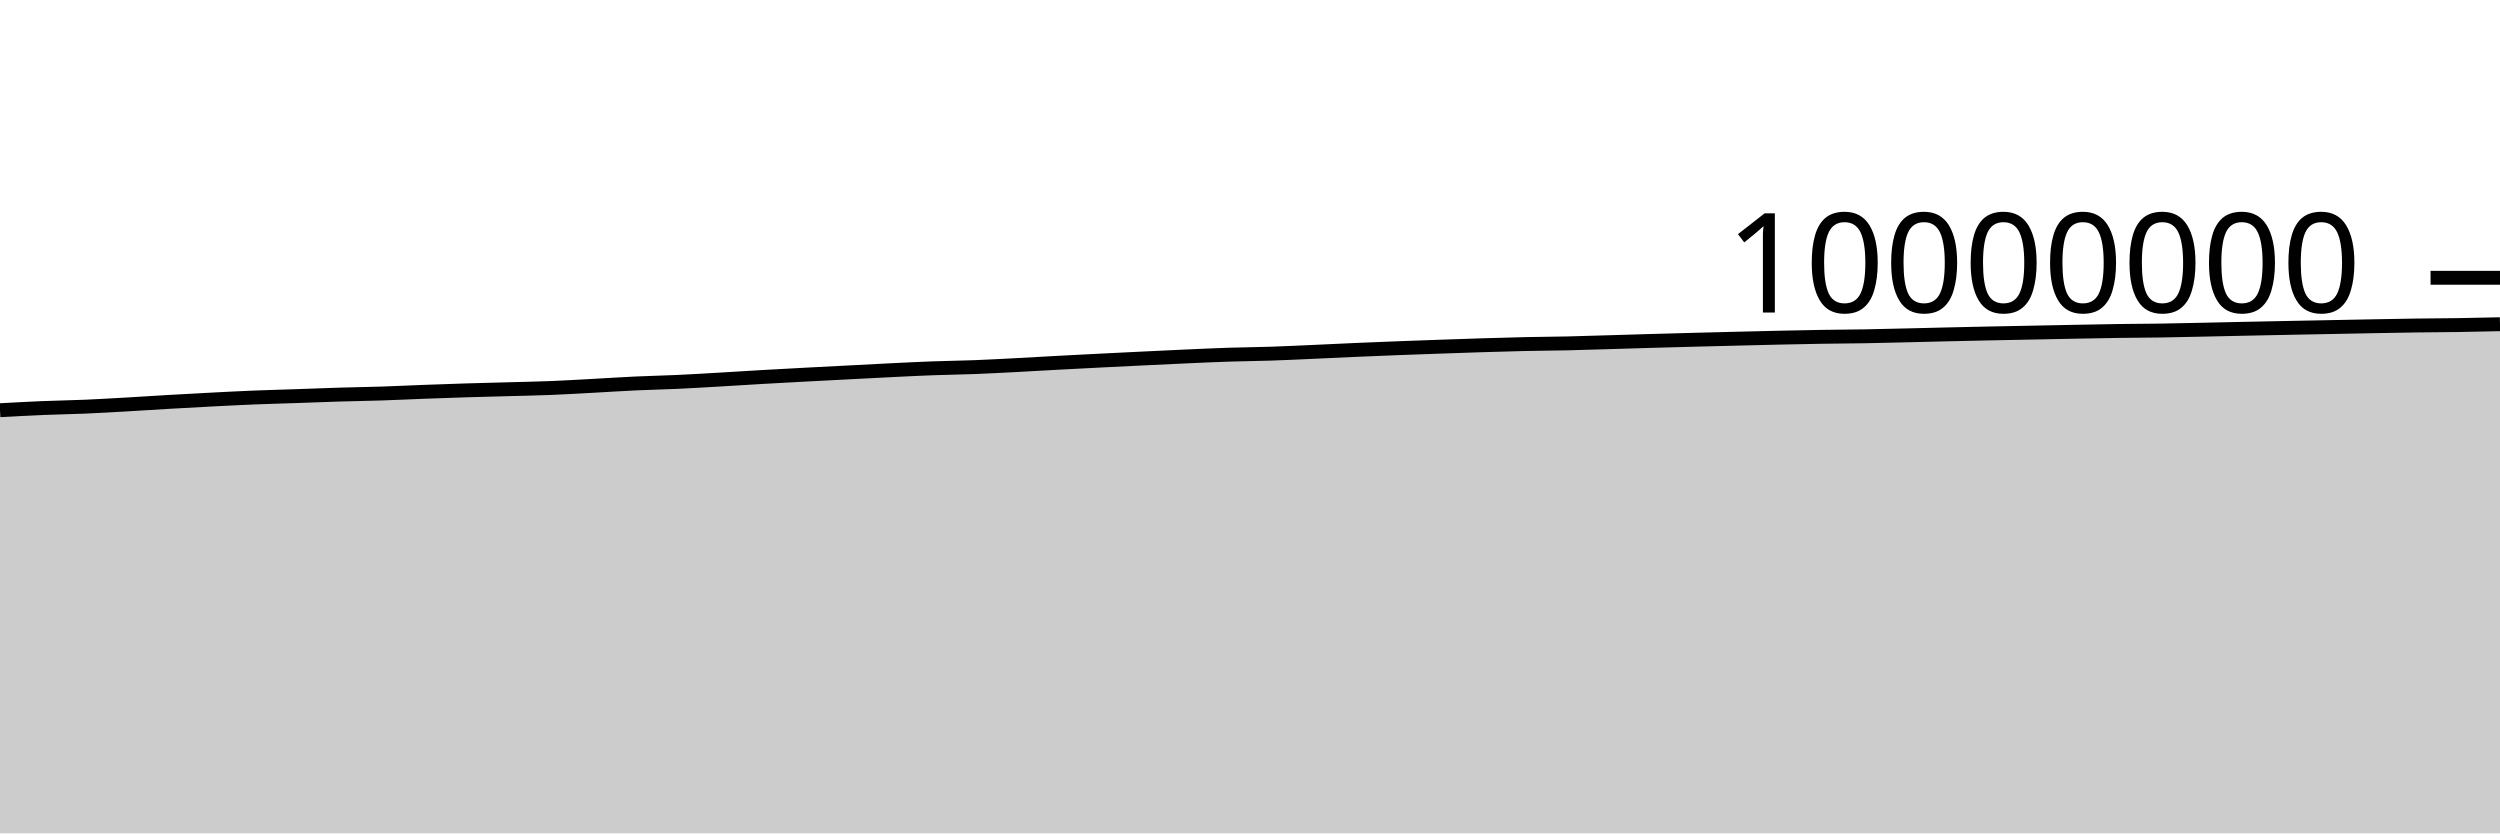
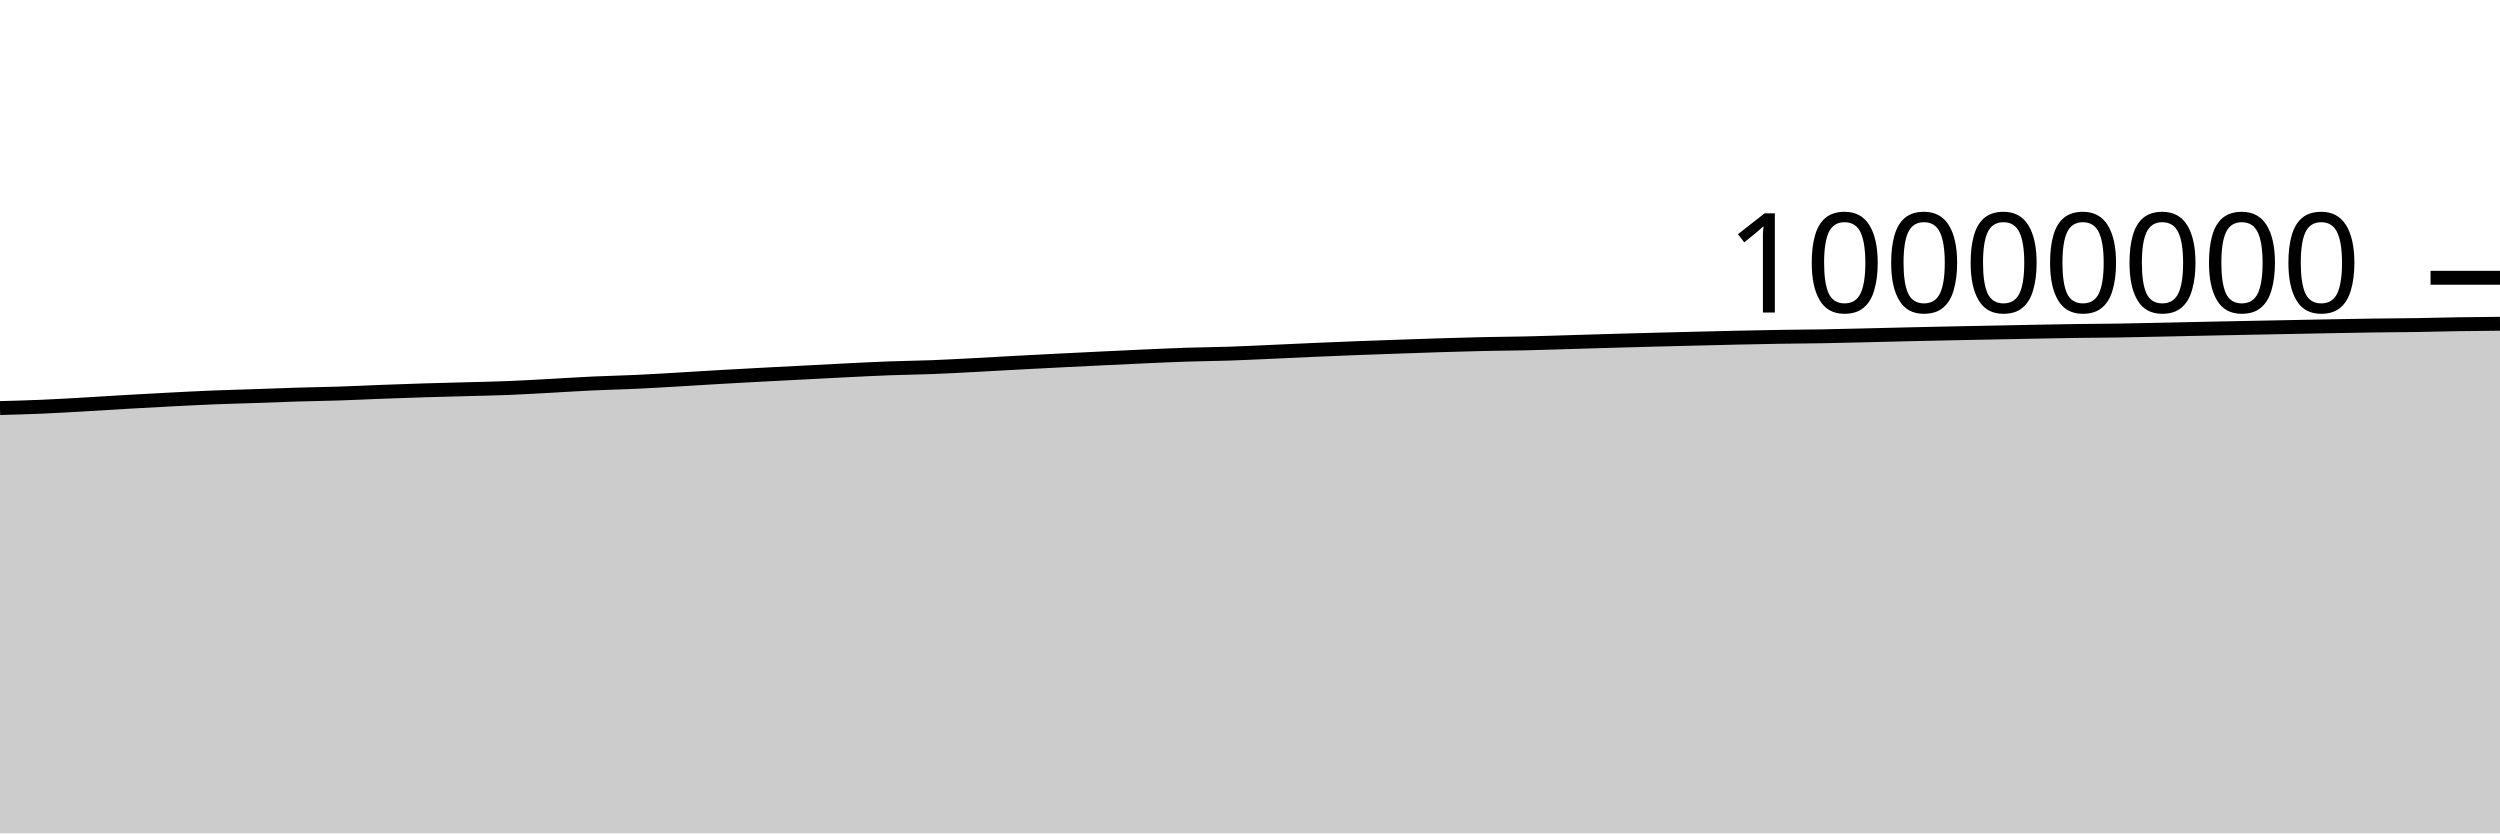
<svg xmlns="http://www.w3.org/2000/svg" viewBox="0 0 180 60">
  <g transform="translate(0,20)">
-     <path class="area" fill="rgba(0, 0, 0, 0.2)" d="M0,9.535C1.017,9.479,2.034,9.423,3.051,9.38C4.068,9.338,5.085,9.324,6.102,9.281C7.119,9.237,8.136,9.177,9.153,9.119C10.169,9.061,11.186,8.992,12.203,8.934C13.22,8.875,14.237,8.819,15.254,8.767C16.271,8.714,17.288,8.661,18.305,8.62C19.322,8.579,20.339,8.554,21.356,8.519C22.373,8.484,23.39,8.442,24.407,8.411C25.424,8.38,26.441,8.367,27.458,8.334C28.475,8.301,29.492,8.25,30.508,8.212C31.525,8.174,32.542,8.138,33.559,8.106C34.576,8.075,35.593,8.051,36.61,8.023C37.627,7.995,38.644,7.977,39.661,7.936C40.678,7.896,41.695,7.834,42.712,7.779C43.729,7.724,44.746,7.656,45.763,7.609C46.78,7.561,47.797,7.542,48.814,7.495C49.831,7.448,50.847,7.385,51.864,7.326C52.881,7.267,53.898,7.201,54.915,7.142C55.932,7.084,56.949,7.029,57.966,6.975C58.983,6.921,60,6.869,61.017,6.817C62.034,6.764,63.051,6.708,64.068,6.659C65.085,6.609,66.102,6.557,67.119,6.519C68.136,6.481,69.153,6.471,70.169,6.432C71.186,6.392,72.203,6.337,73.22,6.284C74.237,6.231,75.254,6.17,76.271,6.115C77.288,6.061,78.305,6.008,79.322,5.957C80.339,5.905,81.356,5.856,82.373,5.807C83.39,5.758,84.407,5.708,85.424,5.663C86.441,5.618,87.458,5.571,88.475,5.537C89.492,5.504,90.508,5.497,91.525,5.463C92.542,5.429,93.559,5.379,94.576,5.334C95.593,5.289,96.61,5.237,97.627,5.193C98.644,5.149,99.661,5.108,100.678,5.069C101.695,5.03,102.712,4.994,103.729,4.959C104.746,4.923,105.763,4.887,106.78,4.856C107.797,4.824,108.814,4.794,109.831,4.772C110.847,4.75,111.864,4.746,112.881,4.723C113.898,4.7,114.915,4.665,115.932,4.635C116.949,4.605,117.966,4.573,118.983,4.544C120,4.515,121.017,4.488,122.034,4.461C123.051,4.435,124.068,4.409,125.085,4.384C126.102,4.359,127.119,4.333,128.136,4.311C129.153,4.289,130.169,4.267,131.186,4.251C132.203,4.235,133.22,4.232,134.237,4.214C135.254,4.197,136.271,4.17,137.288,4.146C138.305,4.122,139.322,4.096,140.339,4.072C141.356,4.049,142.373,4.026,143.39,4.005C144.407,3.984,145.424,3.965,146.441,3.945C147.458,3.925,148.475,3.903,149.492,3.884C150.508,3.864,151.525,3.844,152.542,3.83C153.559,3.816,154.576,3.814,155.593,3.798C156.61,3.783,157.627,3.758,158.644,3.737C159.661,3.715,160.678,3.692,161.695,3.67C162.712,3.649,163.729,3.628,164.746,3.608C165.763,3.588,166.78,3.569,167.797,3.549C168.814,3.53,169.831,3.509,170.847,3.49C171.864,3.471,172.881,3.451,173.898,3.437C174.915,3.423,175.932,3.422,176.949,3.406C177.966,3.391,178.983,3.368,180,3.344L180,40C178.983,40,177.966,40,176.949,40C175.932,40,174.915,40,173.898,40C172.881,40,171.864,40,170.847,40C169.831,40,168.814,40,167.797,40C166.78,40,165.763,40,164.746,40C163.729,40,162.712,40,161.695,40C160.678,40,159.661,40,158.644,40C157.627,40,156.61,40,155.593,40C154.576,40,153.559,40,152.542,40C151.525,40,150.508,40,149.492,40C148.475,40,147.458,40,146.441,40C145.424,40,144.407,40,143.39,40C142.373,40,141.356,40,140.339,40C139.322,40,138.305,40,137.288,40C136.271,40,135.254,40,134.237,40C133.22,40,132.203,40,131.186,40C130.169,40,129.153,40,128.136,40C127.119,40,126.102,40,125.085,40C124.068,40,123.051,40,122.034,40C121.017,40,120,40,118.983,40C117.966,40,116.949,40,115.932,40C114.915,40,113.898,40,112.881,40C111.864,40,110.847,40,109.831,40C108.814,40,107.797,40,106.78,40C105.763,40,104.746,40,103.729,40C102.712,40,101.695,40,100.678,40C99.661,40,98.644,40,97.627,40C96.61,40,95.593,40,94.576,40C93.559,40,92.542,40,91.525,40C90.508,40,89.492,40,88.475,40C87.458,40,86.441,40,85.424,40C84.407,40,83.39,40,82.373,40C81.356,40,80.339,40,79.322,40C78.305,40,77.288,40,76.271,40C75.254,40,74.237,40,73.22,40C72.203,40,71.186,40,70.169,40C69.153,40,68.136,40,67.119,40C66.102,40,65.085,40,64.068,40C63.051,40,62.034,40,61.017,40C60,40,58.983,40,57.966,40C56.949,40,55.932,40,54.915,40C53.898,40,52.881,40,51.864,40C50.847,40,49.831,40,48.814,40C47.797,40,46.78,40,45.763,40C44.746,40,43.729,40,42.712,40C41.695,40,40.678,40,39.661,40C38.644,40,37.627,40,36.61,40C35.593,40,34.576,40,33.559,40C32.542,40,31.525,40,30.508,40C29.492,40,28.475,40,27.458,40C26.441,40,25.424,40,24.407,40C23.39,40,22.373,40,21.356,40C20.339,40,19.322,40,18.305,40C17.288,40,16.271,40,15.254,40C14.237,40,13.22,40,12.203,40C11.186,40,10.169,40,9.153,40C8.136,40,7.119,40,6.102,40C5.085,40,4.068,40,3.051,40C2.034,40,1.017,40,0,40Z" />
-     <path class="line" stroke="black" fill="none" d="M0,9.535C1.017,9.479,2.034,9.423,3.051,9.38C4.068,9.338,5.085,9.324,6.102,9.281C7.119,9.237,8.136,9.177,9.153,9.119C10.169,9.061,11.186,8.992,12.203,8.934C13.22,8.875,14.237,8.819,15.254,8.767C16.271,8.714,17.288,8.661,18.305,8.62C19.322,8.579,20.339,8.554,21.356,8.519C22.373,8.484,23.39,8.442,24.407,8.411C25.424,8.38,26.441,8.367,27.458,8.334C28.475,8.301,29.492,8.25,30.508,8.212C31.525,8.174,32.542,8.138,33.559,8.106C34.576,8.075,35.593,8.051,36.61,8.023C37.627,7.995,38.644,7.977,39.661,7.936C40.678,7.896,41.695,7.834,42.712,7.779C43.729,7.724,44.746,7.656,45.763,7.609C46.78,7.561,47.797,7.542,48.814,7.495C49.831,7.448,50.847,7.385,51.864,7.326C52.881,7.267,53.898,7.201,54.915,7.142C55.932,7.084,56.949,7.029,57.966,6.975C58.983,6.921,60,6.869,61.017,6.817C62.034,6.764,63.051,6.708,64.068,6.659C65.085,6.609,66.102,6.557,67.119,6.519C68.136,6.481,69.153,6.471,70.169,6.432C71.186,6.392,72.203,6.337,73.22,6.284C74.237,6.231,75.254,6.17,76.271,6.115C77.288,6.061,78.305,6.008,79.322,5.957C80.339,5.905,81.356,5.856,82.373,5.807C83.39,5.758,84.407,5.708,85.424,5.663C86.441,5.618,87.458,5.571,88.475,5.537C89.492,5.504,90.508,5.497,91.525,5.463C92.542,5.429,93.559,5.379,94.576,5.334C95.593,5.289,96.61,5.237,97.627,5.193C98.644,5.149,99.661,5.108,100.678,5.069C101.695,5.03,102.712,4.994,103.729,4.959C104.746,4.923,105.763,4.887,106.78,4.856C107.797,4.824,108.814,4.794,109.831,4.772C110.847,4.75,111.864,4.746,112.881,4.723C113.898,4.7,114.915,4.665,115.932,4.635C116.949,4.605,117.966,4.573,118.983,4.544C120,4.515,121.017,4.488,122.034,4.461C123.051,4.435,124.068,4.409,125.085,4.384C126.102,4.359,127.119,4.333,128.136,4.311C129.153,4.289,130.169,4.267,131.186,4.251C132.203,4.235,133.22,4.232,134.237,4.214C135.254,4.197,136.271,4.17,137.288,4.146C138.305,4.122,139.322,4.096,140.339,4.072C141.356,4.049,142.373,4.026,143.39,4.005C144.407,3.984,145.424,3.965,146.441,3.945C147.458,3.925,148.475,3.903,149.492,3.884C150.508,3.864,151.525,3.844,152.542,3.83C153.559,3.816,154.576,3.814,155.593,3.798C156.61,3.783,157.627,3.758,158.644,3.737C159.661,3.715,160.678,3.692,161.695,3.67C162.712,3.649,163.729,3.628,164.746,3.608C165.763,3.588,166.78,3.569,167.797,3.549C168.814,3.53,169.831,3.509,170.847,3.49C171.864,3.471,172.881,3.451,173.898,3.437C174.915,3.423,175.932,3.422,176.949,3.406C177.966,3.391,178.983,3.368,180,3.344" />
+     <path class="area" fill="rgba(0, 0, 0, 0.2)" d="M0,9.38C1.017,9.352,2.034,9.325,3.051,9.281C4.068,9.237,5.085,9.177,6.102,9.119C7.119,9.061,8.136,8.993,9.153,8.934C10.169,8.875,11.186,8.819,12.203,8.767C13.22,8.714,14.237,8.661,15.254,8.62C16.271,8.579,17.288,8.554,18.305,8.519C19.322,8.485,20.339,8.442,21.356,8.411C22.373,8.381,23.39,8.367,24.407,8.334C25.424,8.301,26.441,8.25,27.458,8.212C28.475,8.174,29.492,8.138,30.508,8.106C31.525,8.075,32.542,8.051,33.559,8.023C34.576,7.995,35.593,7.977,36.61,7.936C37.627,7.896,38.644,7.834,39.661,7.779C40.678,7.724,41.695,7.656,42.712,7.609C43.729,7.561,44.746,7.542,45.763,7.495C46.78,7.448,47.797,7.385,48.814,7.326C49.831,7.267,50.847,7.201,51.864,7.142C52.881,7.084,53.898,7.029,54.915,6.975C55.932,6.921,56.949,6.869,57.966,6.817C58.983,6.764,60,6.709,61.017,6.659C62.034,6.609,63.051,6.557,64.068,6.519C65.085,6.481,66.102,6.471,67.119,6.432C68.136,6.393,69.153,6.337,70.169,6.284C71.186,6.231,72.203,6.17,73.22,6.115C74.237,6.061,75.254,6.008,76.271,5.957C77.288,5.905,78.305,5.856,79.322,5.807C80.339,5.758,81.356,5.708,82.373,5.663C83.39,5.618,84.407,5.571,85.424,5.537C86.441,5.504,87.458,5.497,88.475,5.463C89.492,5.429,90.508,5.379,91.525,5.334C92.542,5.289,93.559,5.237,94.576,5.193C95.593,5.149,96.61,5.108,97.627,5.069C98.644,5.03,99.661,4.994,100.678,4.959C101.695,4.923,102.712,4.887,103.729,4.856C104.746,4.824,105.763,4.794,106.78,4.772C107.797,4.75,108.814,4.746,109.831,4.723C110.847,4.701,111.864,4.665,112.881,4.635C113.898,4.605,114.915,4.573,115.932,4.544C116.949,4.515,117.966,4.488,118.983,4.461C120,4.435,121.017,4.409,122.034,4.384C123.051,4.359,124.068,4.333,125.085,4.311C126.102,4.289,127.119,4.267,128.136,4.251C129.153,4.235,130.169,4.232,131.186,4.214C132.203,4.197,133.22,4.17,134.237,4.146C135.254,4.122,136.271,4.096,137.288,4.072C138.305,4.049,139.322,4.026,140.339,4.005C141.356,3.984,142.373,3.965,143.39,3.945C144.407,3.925,145.424,3.903,146.441,3.884C147.458,3.864,148.475,3.844,149.492,3.83C150.508,3.816,151.525,3.814,152.542,3.798C153.559,3.783,154.576,3.758,155.593,3.737C156.61,3.715,157.627,3.692,158.644,3.67C159.661,3.649,160.678,3.628,161.695,3.608C162.712,3.588,163.729,3.569,164.746,3.549C165.763,3.53,166.78,3.509,167.797,3.49C168.814,3.471,169.831,3.451,170.847,3.437C171.864,3.423,172.881,3.422,173.898,3.406C174.915,3.391,175.932,3.36,176.949,3.345C177.966,3.329,178.983,3.32,180,3.311L180,40C178.983,40,177.966,40,176.949,40C175.932,40,174.915,40,173.898,40C172.881,40,171.864,40,170.847,40C169.831,40,168.814,40,167.797,40C166.78,40,165.763,40,164.746,40C163.729,40,162.712,40,161.695,40C160.678,40,159.661,40,158.644,40C157.627,40,156.61,40,155.593,40C154.576,40,153.559,40,152.542,40C151.525,40,150.508,40,149.492,40C148.475,40,147.458,40,146.441,40C145.424,40,144.407,40,143.39,40C142.373,40,141.356,40,140.339,40C139.322,40,138.305,40,137.288,40C136.271,40,135.254,40,134.237,40C133.22,40,132.203,40,131.186,40C130.169,40,129.153,40,128.136,40C127.119,40,126.102,40,125.085,40C124.068,40,123.051,40,122.034,40C121.017,40,120,40,118.983,40C117.966,40,116.949,40,115.932,40C114.915,40,113.898,40,112.881,40C111.864,40,110.847,40,109.831,40C108.814,40,107.797,40,106.78,40C105.763,40,104.746,40,103.729,40C102.712,40,101.695,40,100.678,40C99.661,40,98.644,40,97.627,40C96.61,40,95.593,40,94.576,40C93.559,40,92.542,40,91.525,40C90.508,40,89.492,40,88.475,40C87.458,40,86.441,40,85.424,40C84.407,40,83.39,40,82.373,40C81.356,40,80.339,40,79.322,40C78.305,40,77.288,40,76.271,40C75.254,40,74.237,40,73.22,40C72.203,40,71.186,40,70.169,40C69.153,40,68.136,40,67.119,40C66.102,40,65.085,40,64.068,40C63.051,40,62.034,40,61.017,40C60,40,58.983,40,57.966,40C56.949,40,55.932,40,54.915,40C53.898,40,52.881,40,51.864,40C50.847,40,49.831,40,48.814,40C47.797,40,46.78,40,45.763,40C44.746,40,43.729,40,42.712,40C41.695,40,40.678,40,39.661,40C38.644,40,37.627,40,36.61,40C35.593,40,34.576,40,33.559,40C32.542,40,31.525,40,30.508,40C29.492,40,28.475,40,27.458,40C26.441,40,25.424,40,24.407,40C23.39,40,22.373,40,21.356,40C20.339,40,19.322,40,18.305,40C17.288,40,16.271,40,15.254,40C14.237,40,13.22,40,12.203,40C11.186,40,10.169,40,9.153,40C8.136,40,7.119,40,6.102,40C5.085,40,4.068,40,3.051,40C2.034,40,1.017,40,0,40Z" />
+     <path class="line" stroke="black" fill="none" d="M0,9.38C1.017,9.352,2.034,9.325,3.051,9.281C4.068,9.237,5.085,9.177,6.102,9.119C7.119,9.061,8.136,8.993,9.153,8.934C10.169,8.875,11.186,8.819,12.203,8.767C13.22,8.714,14.237,8.661,15.254,8.62C16.271,8.579,17.288,8.554,18.305,8.519C19.322,8.485,20.339,8.442,21.356,8.411C22.373,8.381,23.39,8.367,24.407,8.334C25.424,8.301,26.441,8.25,27.458,8.212C28.475,8.174,29.492,8.138,30.508,8.106C31.525,8.075,32.542,8.051,33.559,8.023C34.576,7.995,35.593,7.977,36.61,7.936C37.627,7.896,38.644,7.834,39.661,7.779C40.678,7.724,41.695,7.656,42.712,7.609C43.729,7.561,44.746,7.542,45.763,7.495C46.78,7.448,47.797,7.385,48.814,7.326C49.831,7.267,50.847,7.201,51.864,7.142C52.881,7.084,53.898,7.029,54.915,6.975C55.932,6.921,56.949,6.869,57.966,6.817C58.983,6.764,60,6.709,61.017,6.659C62.034,6.609,63.051,6.557,64.068,6.519C65.085,6.481,66.102,6.471,67.119,6.432C68.136,6.393,69.153,6.337,70.169,6.284C71.186,6.231,72.203,6.17,73.22,6.115C74.237,6.061,75.254,6.008,76.271,5.957C77.288,5.905,78.305,5.856,79.322,5.807C80.339,5.758,81.356,5.708,82.373,5.663C83.39,5.618,84.407,5.571,85.424,5.537C86.441,5.504,87.458,5.497,88.475,5.463C89.492,5.429,90.508,5.379,91.525,5.334C92.542,5.289,93.559,5.237,94.576,5.193C95.593,5.149,96.61,5.108,97.627,5.069C98.644,5.03,99.661,4.994,100.678,4.959C101.695,4.923,102.712,4.887,103.729,4.856C104.746,4.824,105.763,4.794,106.78,4.772C107.797,4.75,108.814,4.746,109.831,4.723C110.847,4.701,111.864,4.665,112.881,4.635C113.898,4.605,114.915,4.573,115.932,4.544C116.949,4.515,117.966,4.488,118.983,4.461C120,4.435,121.017,4.409,122.034,4.384C123.051,4.359,124.068,4.333,125.085,4.311C126.102,4.289,127.119,4.267,128.136,4.251C129.153,4.235,130.169,4.232,131.186,4.214C132.203,4.197,133.22,4.17,134.237,4.146C135.254,4.122,136.271,4.096,137.288,4.072C138.305,4.049,139.322,4.026,140.339,4.005C141.356,3.984,142.373,3.965,143.39,3.945C144.407,3.925,145.424,3.903,146.441,3.884C147.458,3.864,148.475,3.844,149.492,3.83C150.508,3.816,151.525,3.814,152.542,3.798C153.559,3.783,154.576,3.758,155.593,3.737C156.61,3.715,157.627,3.692,158.644,3.67C159.661,3.649,160.678,3.628,161.695,3.608C162.712,3.588,163.729,3.569,164.746,3.549C165.763,3.53,166.78,3.509,167.797,3.49C168.814,3.471,169.831,3.451,170.847,3.437C171.864,3.423,172.881,3.422,173.898,3.406C174.915,3.391,175.932,3.36,176.949,3.345C177.966,3.329,178.983,3.32,180,3.311" />
    <path class="axis-ceiling" stroke-width="1" stroke="black" fill="none" d="M175,0L180,0" />
    <text class="axis-ceiling-label" font-family="sans-serif" text-anchor="end" font-size="10px" x="170" y="2.5">10000000</text>
  </g>
</svg>
